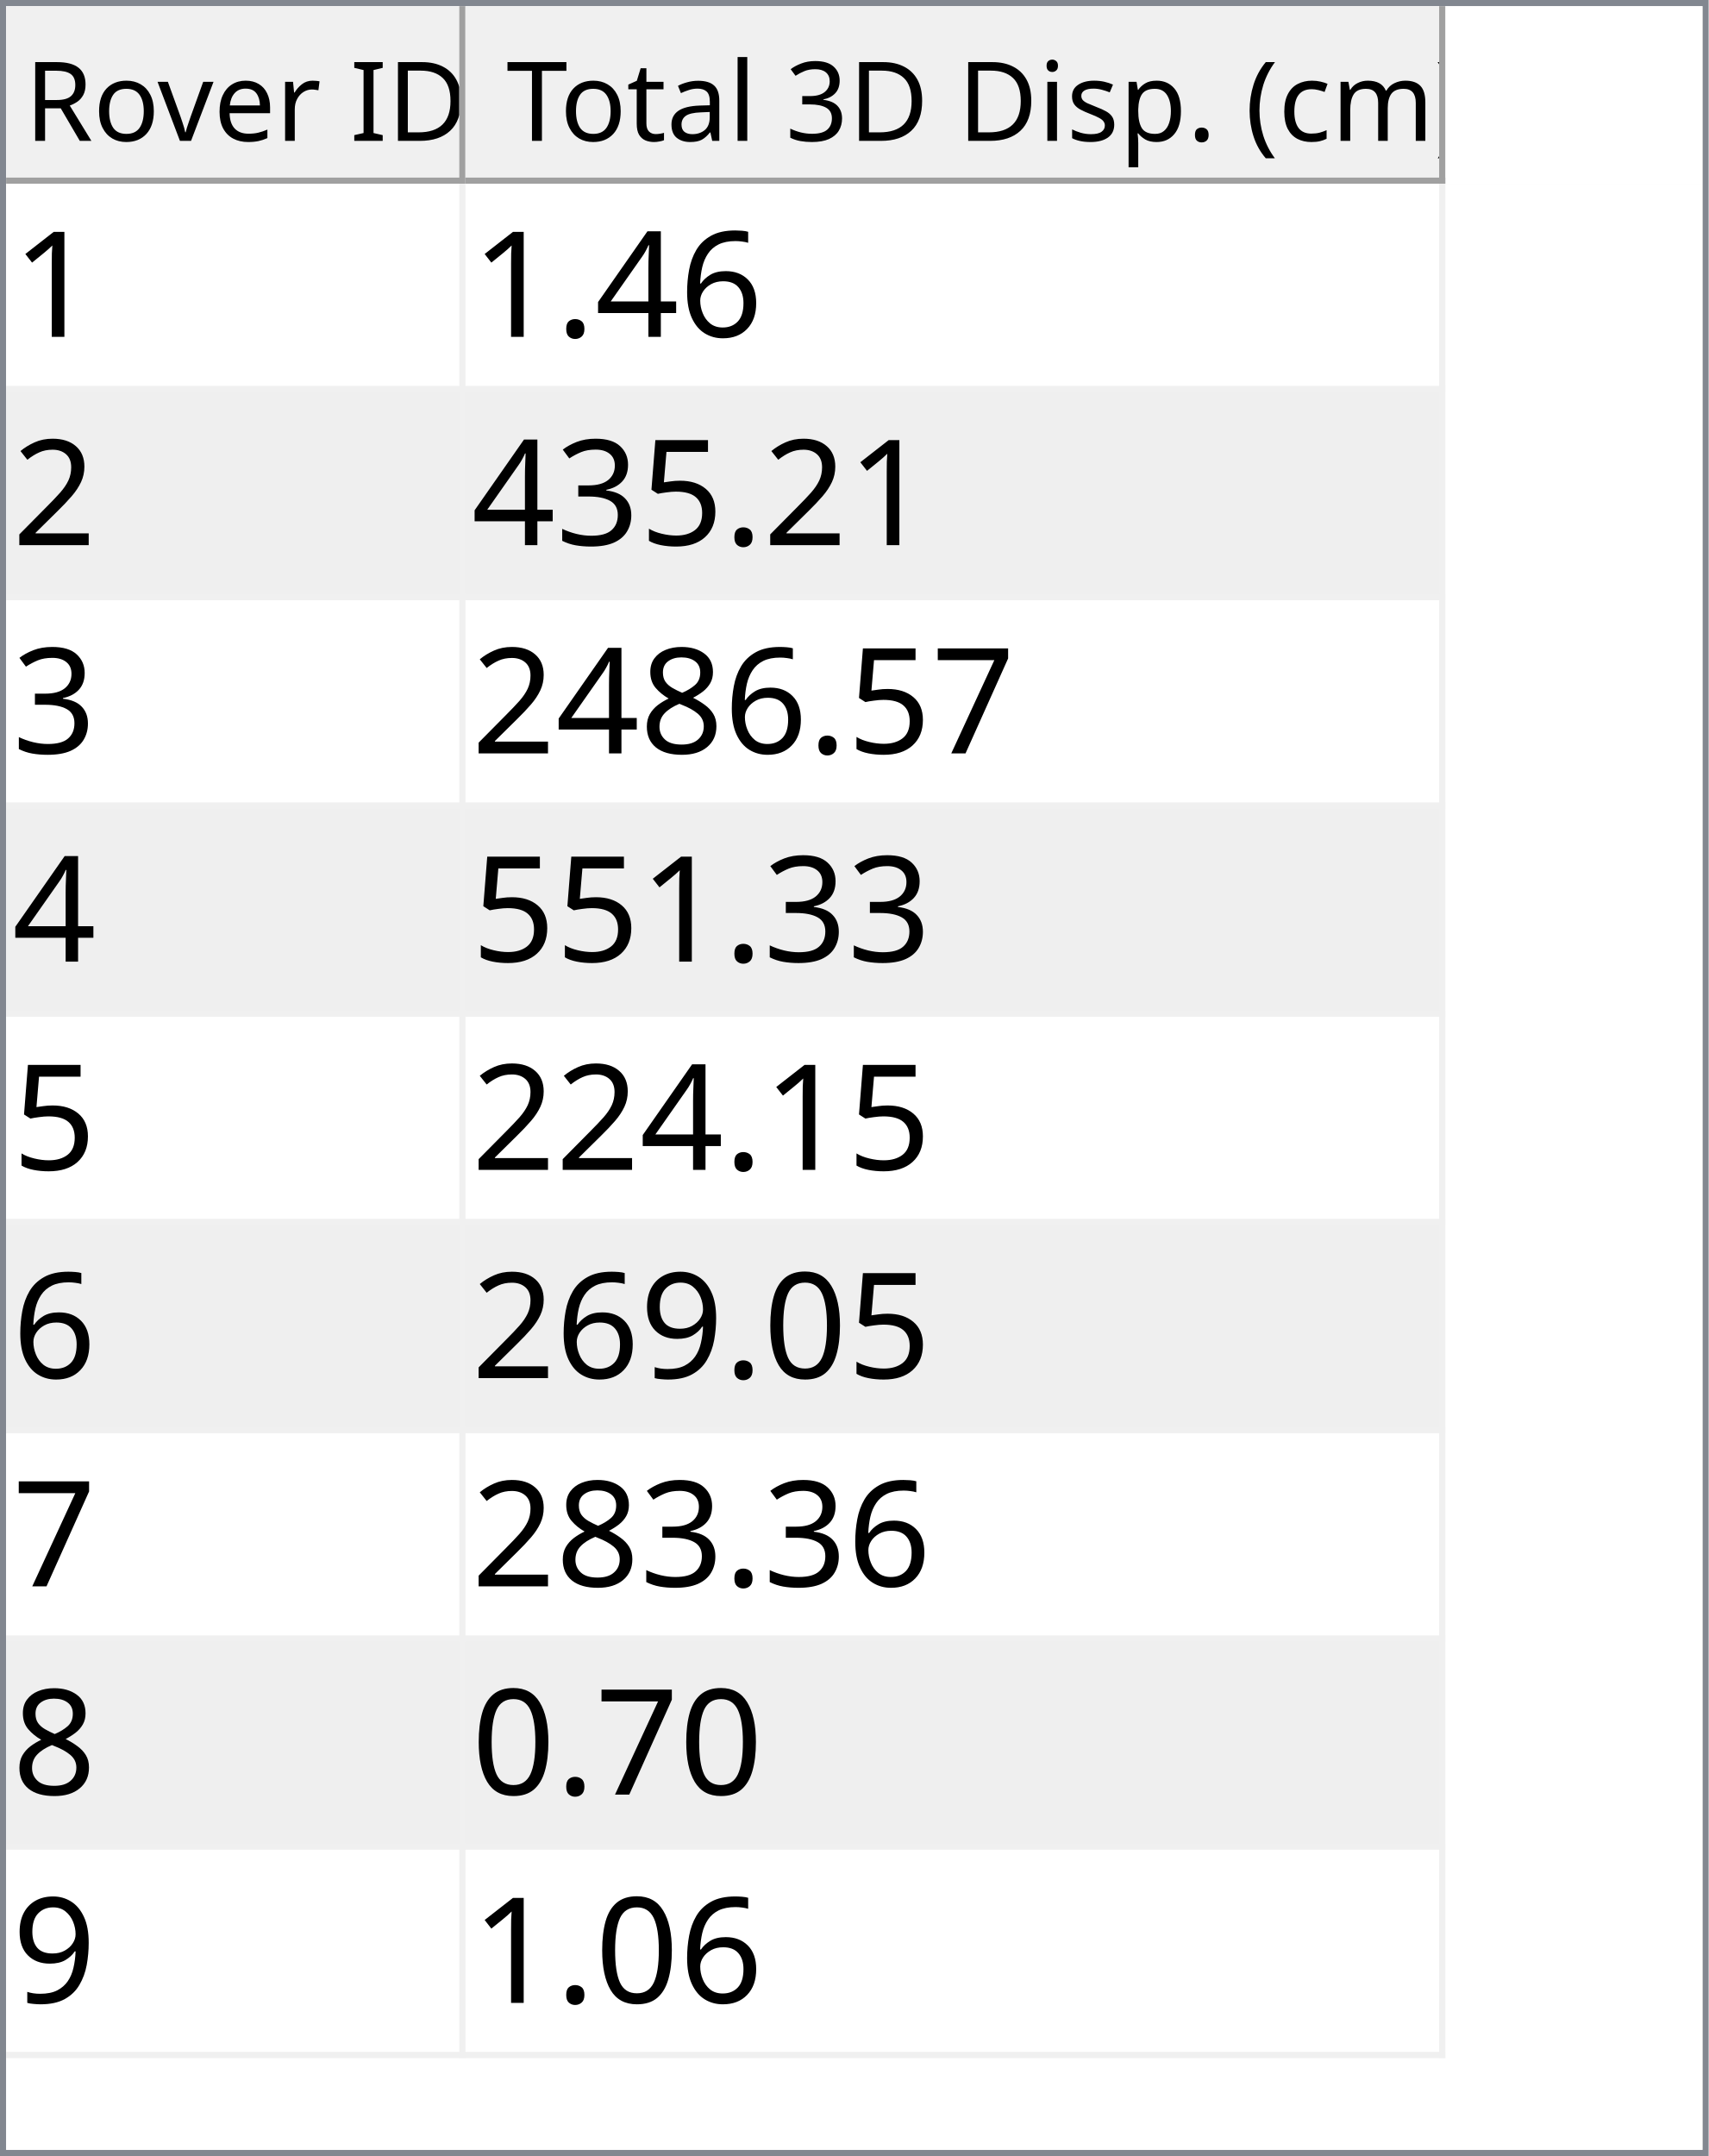
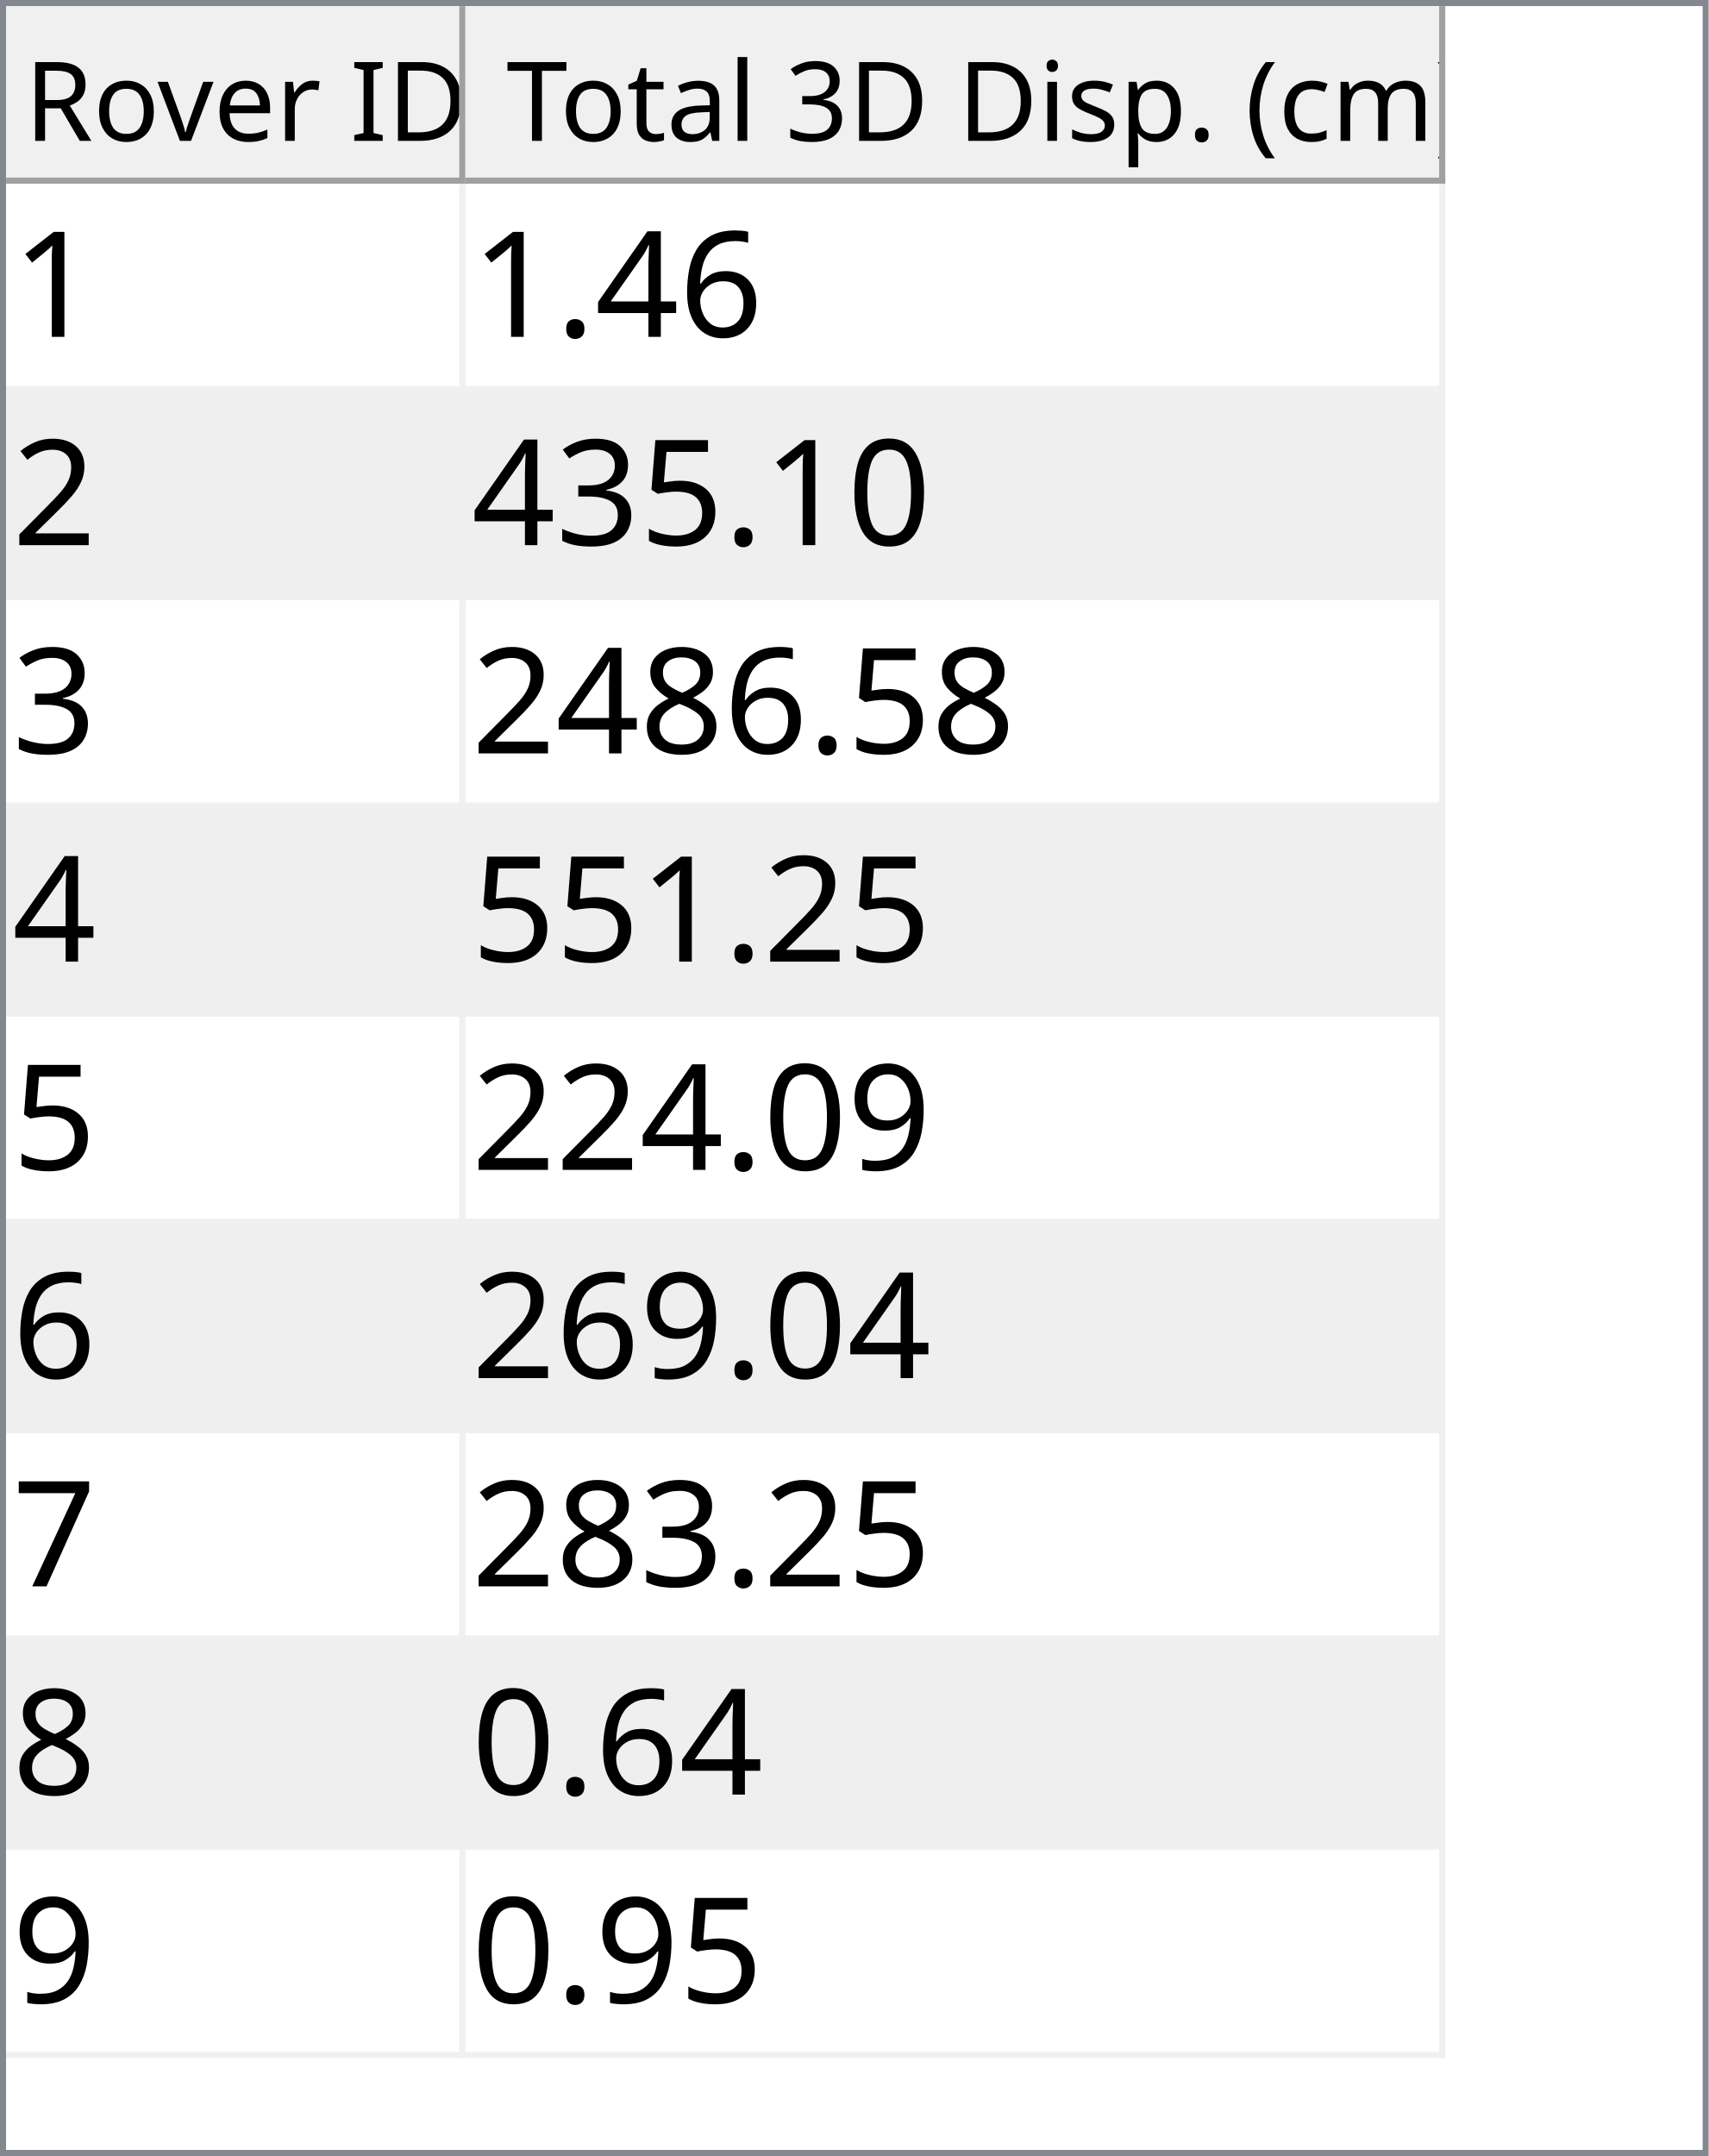
<svg xmlns="http://www.w3.org/2000/svg" style="fill-opacity:1; color-rendering:auto; color-interpolation:auto; text-rendering:auto; stroke:black; stroke-linecap:square; stroke-miterlimit:10; shape-rendering:auto; stroke-opacity:1; fill:black; stroke-dasharray:none; font-weight:normal; stroke-width:1; font-family:'Dialog'; font-style:normal; stroke-linejoin:miter; font-size:12px; stroke-dashoffset:0; image-rendering:auto;" width="279" height="352">
  <defs id="genericDefs" />
  <g>
    <defs id="defs1">
      <clipPath clipPathUnits="userSpaceOnUse" id="clipPath1">
        <path d="M0 0 L279 0 L279 352 L0 352 L0 0 Z" />
      </clipPath>
      <clipPath clipPathUnits="userSpaceOnUse" id="clipPath2">
        <path d="M0 0 L0 352 L279 352 L279 0 Z" />
      </clipPath>
      <clipPath clipPathUnits="userSpaceOnUse" id="clipPath3">
        <path d="M0 0 L0 29 L277 29 L277 0 Z" />
      </clipPath>
      <clipPath clipPathUnits="userSpaceOnUse" id="clipPath4">
        <path d="M0 0 L0 29 L75 29 L75 0 Z" />
      </clipPath>
      <clipPath clipPathUnits="userSpaceOnUse" id="clipPath5">
        <path d="M1 1 L1 28 L74 28 L74 1 Z" />
      </clipPath>
      <clipPath clipPathUnits="userSpaceOnUse" id="clipPath6">
        <path d="M0 0 L0 27 L73 27 L73 0 Z" />
      </clipPath>
      <clipPath clipPathUnits="userSpaceOnUse" id="clipPath7">
        <path d="M-0.5 -0.5 L-0.5 28.5 L74.5 28.5 L74.5 -0.5 Z" />
      </clipPath>
      <clipPath clipPathUnits="userSpaceOnUse" id="clipPath8">
        <path d="M0 0 L0 29 L160 29 L160 0 Z" />
      </clipPath>
      <clipPath clipPathUnits="userSpaceOnUse" id="clipPath9">
        <path d="M1 1 L1 28 L159 28 L159 1 Z" />
      </clipPath>
      <clipPath clipPathUnits="userSpaceOnUse" id="clipPath10">
        <path d="M0 0 L0 27 L158 27 L158 0 Z" />
      </clipPath>
      <clipPath clipPathUnits="userSpaceOnUse" id="clipPath11">
        <path d="M-0.5 -0.5 L-0.5 28.5 L159.5 28.5 L159.5 -0.5 Z" />
      </clipPath>
      <clipPath clipPathUnits="userSpaceOnUse" id="clipPath12">
        <path d="M0 0 L0 321 L277 321 L277 0 Z" />
      </clipPath>
      <clipPath clipPathUnits="userSpaceOnUse" id="clipPath13">
        <path d="M0 0 L0 306 L235 306 L235 0 Z" />
      </clipPath>
      <clipPath clipPathUnits="userSpaceOnUse" id="clipPath14">
        <path d="M-0.5 -0.5 L-0.5 305.5 L234.5 305.5 L234.5 -0.5 Z" />
      </clipPath>
      <clipPath clipPathUnits="userSpaceOnUse" id="clipPath15">
        <path d="M0 0 L0 33 L74 33 L74 0 Z" />
      </clipPath>
      <clipPath clipPathUnits="userSpaceOnUse" id="clipPath16">
        <path d="M0 0 L0 33 L159 33 L159 0 Z" />
      </clipPath>
      <font horiz-adv-x="64.551" id="font1">
        <font-face ascent="107.91" descent="25.098" units-per-em="100" style="font-style:normal; font-family:Segoe UI; font-weight:normal;" />
        <missing-glyph horiz-adv-x="64.551" d="M8.109 0 L8.109 68.266 L56.453 68.266 L56.453 0 L8.109 0 ZM15.328 7.234 L49.219 7.234 L49.219 61.031 L15.328 61.031 L15.328 7.234 Z" />
        <glyph unicode="D" horiz-adv-x="70.117" d="M9.188 0 L9.188 70.016 L28.516 70.016 Q65.531 70.016 65.531 35.891 Q65.531 19.672 55.25 9.836 Q44.969 0 27.734 0 L9.188 0 ZM17.391 62.594 L17.391 7.422 L27.828 7.422 Q41.609 7.422 49.273 14.797 Q56.938 22.172 56.938 35.688 Q56.938 62.594 28.328 62.594 L17.391 62.594 Z" />
        <glyph unicode="I" horiz-adv-x="26.611" d="M17.391 0 L9.188 0 L9.188 70.016 L17.391 70.016 L17.391 0 Z" />
        <glyph unicode=" " horiz-adv-x="27.393" d="" />
        <glyph unicode="r" horiz-adv-x="34.766" d="M34.188 41.891 Q32.078 43.5 28.125 43.5 Q23 43.5 19.555 38.672 Q16.109 33.844 16.109 25.484 L16.109 0 L8.109 0 L8.109 50 L16.109 50 L16.109 39.703 L16.312 39.703 Q18.016 44.969 21.531 47.922 Q25.047 50.875 29.391 50.875 Q32.516 50.875 34.188 50.203 L34.188 41.891 Z" />
        <glyph unicode="e" horiz-adv-x="52.295" d="M48.297 23 L12.984 23 Q13.188 14.656 17.484 10.109 Q21.781 5.562 29.297 5.562 Q37.75 5.562 44.828 11.141 L44.828 3.609 Q38.234 -1.172 27.391 -1.172 Q16.797 -1.172 10.742 5.641 Q4.688 12.453 4.688 24.812 Q4.688 36.469 11.305 43.82 Q17.922 51.172 27.734 51.172 Q37.547 51.172 42.922 44.828 Q48.297 38.484 48.297 27.203 L48.297 23 ZM40.094 29.781 Q40.047 36.719 36.75 40.578 Q33.453 44.438 27.594 44.438 Q21.922 44.438 17.969 40.383 Q14.016 36.328 13.094 29.781 L40.094 29.781 Z" />
        <glyph unicode="v" horiz-adv-x="47.9" d="M47.406 50 L27.484 0 L19.625 0 L0.688 50 L9.469 50 L22.172 13.672 Q23.578 9.672 23.922 6.688 L24.125 6.688 Q24.609 10.453 25.688 13.484 L38.969 50 L47.406 50 Z" />
        <glyph unicode="o" horiz-adv-x="58.594" d="M29 -1.172 Q17.922 -1.172 11.305 5.836 Q4.688 12.844 4.688 24.422 Q4.688 37.016 11.57 44.094 Q18.453 51.172 30.172 51.172 Q41.359 51.172 47.633 44.289 Q53.906 37.406 53.906 25.203 Q53.906 13.234 47.141 6.031 Q40.375 -1.172 29 -1.172 ZM29.594 44.438 Q21.875 44.438 17.383 39.188 Q12.891 33.938 12.891 24.703 Q12.891 15.828 17.43 10.695 Q21.969 5.562 29.594 5.562 Q37.359 5.562 41.531 10.594 Q45.703 15.625 45.703 24.906 Q45.703 34.281 41.531 39.359 Q37.359 44.438 29.594 44.438 Z" />
        <glyph unicode="R" horiz-adv-x="59.814" d="M59.375 0 L49.609 0 L37.891 19.625 Q36.281 22.359 34.766 24.289 Q33.25 26.219 31.664 27.438 Q30.078 28.656 28.25 29.219 Q26.422 29.781 24.125 29.781 L17.391 29.781 L17.391 0 L9.188 0 L9.188 70.016 L30.078 70.016 Q34.672 70.016 38.555 68.867 Q42.438 67.719 45.289 65.375 Q48.141 63.031 49.758 59.547 Q51.375 56.062 51.375 51.375 Q51.375 47.703 50.273 44.656 Q49.172 41.609 47.148 39.211 Q45.125 36.812 42.266 35.133 Q39.406 33.453 35.844 32.516 L35.844 32.328 Q37.594 31.547 38.891 30.547 Q40.188 29.547 41.359 28.18 Q42.531 26.812 43.68 25.078 Q44.828 23.344 46.234 21.047 L59.375 0 ZM17.391 62.594 L17.391 37.203 L28.516 37.203 Q31.594 37.203 34.203 38.133 Q36.812 39.062 38.719 40.797 Q40.625 42.531 41.703 45.047 Q42.781 47.562 42.781 50.688 Q42.781 56.297 39.141 59.445 Q35.5 62.594 28.609 62.594 L17.391 62.594 Z" />
        <glyph unicode=")" horiz-adv-x="30.176" d="M8.297 -15.922 L1.172 -15.922 Q16.406 2.344 16.406 26.812 Q16.406 51.469 1.078 70.016 L8.297 70.016 Q23.531 52.156 23.531 26.703 Q23.531 1.375 8.297 -15.922 Z" />
        <glyph unicode="m" horiz-adv-x="86.133" d="M79.109 0 L71.094 0 L71.094 28.719 Q71.094 37.016 68.531 40.727 Q65.969 44.438 59.906 44.438 Q54.781 44.438 51.195 39.75 Q47.609 35.062 47.609 28.516 L47.609 0 L39.594 0 L39.594 29.688 Q39.594 44.438 28.219 44.438 Q22.953 44.438 19.531 40.016 Q16.109 35.594 16.109 28.516 L16.109 0 L8.109 0 L8.109 50 L16.109 50 L16.109 42.094 L16.312 42.094 Q21.625 51.172 31.844 51.172 Q36.969 51.172 40.773 48.312 Q44.578 45.453 46 40.828 Q51.562 51.172 62.594 51.172 Q79.109 51.172 79.109 30.812 L79.109 0 Z" />
        <glyph unicode="c" horiz-adv-x="46.191" d="M42.188 2.297 Q36.422 -1.172 28.516 -1.172 Q17.828 -1.172 11.258 5.789 Q4.688 12.75 4.688 23.828 Q4.688 36.188 11.766 43.68 Q18.844 51.172 30.672 51.172 Q37.25 51.172 42.281 48.734 L42.281 40.531 Q36.719 44.438 30.375 44.438 Q22.703 44.438 17.797 38.945 Q12.891 33.453 12.891 24.516 Q12.891 15.719 17.508 10.641 Q22.125 5.562 29.891 5.562 Q36.422 5.562 42.188 9.906 L42.188 2.297 Z" />
        <glyph unicode="(" horiz-adv-x="30.176" d="M29.109 -15.922 L21.969 -15.922 Q6.844 1.375 6.844 26.703 Q6.844 52.156 21.969 70.016 L29.203 70.016 Q13.875 51.469 13.875 26.812 Q13.875 2.344 29.109 -15.922 Z" />
        <glyph unicode="." horiz-adv-x="21.68" d="M10.891 -1.078 Q8.641 -1.078 7.055 0.539 Q5.469 2.156 5.469 4.391 Q5.469 6.641 7.055 8.273 Q8.641 9.906 10.891 9.906 Q13.188 9.906 14.797 8.273 Q16.406 6.641 16.406 4.391 Q16.406 2.156 14.797 0.539 Q13.188 -1.078 10.891 -1.078 Z" />
        <glyph unicode="p" horiz-adv-x="58.789" d="M16.312 7.234 L16.109 7.234 L16.109 -23 L8.109 -23 L8.109 50 L16.109 50 L16.109 41.219 L16.312 41.219 Q22.219 51.172 33.594 51.172 Q43.266 51.172 48.688 44.461 Q54.109 37.75 54.109 26.469 Q54.109 13.922 48 6.375 Q41.891 -1.172 31.297 -1.172 Q21.578 -1.172 16.312 7.234 ZM16.109 27.391 L16.109 20.406 Q16.109 14.203 20.141 9.883 Q24.172 5.562 30.375 5.562 Q37.641 5.562 41.773 11.133 Q45.906 16.703 45.906 26.609 Q45.906 34.969 42.047 39.703 Q38.188 44.438 31.594 44.438 Q24.609 44.438 20.359 39.578 Q16.109 34.719 16.109 27.391 Z" />
        <glyph unicode="s" horiz-adv-x="42.432" d="M5.078 1.812 L5.078 10.406 Q11.625 5.562 19.484 5.562 Q30.031 5.562 30.031 12.594 Q30.031 14.594 29.125 15.992 Q28.219 17.391 26.68 18.461 Q25.141 19.531 23.07 20.383 Q21 21.234 18.609 22.172 Q15.281 23.484 12.766 24.828 Q10.25 26.172 8.57 27.859 Q6.891 29.547 6.031 31.695 Q5.172 33.844 5.172 36.719 Q5.172 40.234 6.789 42.945 Q8.406 45.656 11.086 47.484 Q13.766 49.312 17.211 50.242 Q20.656 51.172 24.312 51.172 Q30.812 51.172 35.938 48.922 L35.938 40.828 Q30.422 44.438 23.25 44.438 Q21 44.438 19.195 43.922 Q17.391 43.406 16.094 42.477 Q14.797 41.547 14.086 40.258 Q13.375 38.969 13.375 37.406 Q13.375 35.453 14.086 34.133 Q14.797 32.812 16.164 31.789 Q17.531 30.766 19.484 29.938 Q21.438 29.109 23.922 28.125 Q27.25 26.859 29.883 25.516 Q32.516 24.172 34.375 22.484 Q36.234 20.797 37.234 18.602 Q38.234 16.406 38.234 13.375 Q38.234 9.672 36.602 6.938 Q34.969 4.203 32.234 2.398 Q29.5 0.594 25.93 -0.289 Q22.359 -1.172 18.453 -1.172 Q10.75 -1.172 5.078 1.812 Z" />
        <glyph unicode="i" horiz-adv-x="24.219" d="M12.203 62.703 Q10.062 62.703 8.547 64.164 Q7.031 65.625 7.031 67.875 Q7.031 70.125 8.547 71.609 Q10.062 73.094 12.203 73.094 Q14.406 73.094 15.945 71.609 Q17.484 70.125 17.484 67.875 Q17.484 65.719 15.945 64.211 Q14.406 62.703 12.203 62.703 ZM16.109 0 L8.109 0 L8.109 50 L16.109 50 L16.109 0 Z" />
        <glyph unicode="3" horiz-adv-x="53.906" d="M46.531 19.828 Q46.531 15.094 44.75 11.211 Q42.969 7.328 39.719 4.57 Q36.469 1.812 31.93 0.297 Q27.391 -1.219 21.922 -1.219 Q11.922 -1.219 6 2.594 L6 11.188 Q13.094 5.609 22.219 5.609 Q25.875 5.609 28.828 6.539 Q31.781 7.469 33.906 9.227 Q36.031 10.984 37.18 13.477 Q38.328 15.969 38.328 19.094 Q38.328 32.812 18.797 32.812 L12.984 32.812 L12.984 39.594 L18.5 39.594 Q35.797 39.594 35.797 52.484 Q35.797 64.406 22.609 64.406 Q15.188 64.406 8.688 59.422 L8.688 67.188 Q15.375 71.188 24.609 71.188 Q29 71.188 32.57 69.969 Q36.141 68.75 38.68 66.555 Q41.219 64.359 42.609 61.281 Q44 58.203 44 54.5 Q44 40.672 30.031 36.719 L30.031 36.531 Q33.594 36.141 36.625 34.797 Q39.656 33.453 41.852 31.305 Q44.047 29.156 45.289 26.25 Q46.531 23.344 46.531 19.828 Z" />
        <glyph unicode="l" horiz-adv-x="24.219" d="M16.109 0 L8.109 0 L8.109 74.031 L16.109 74.031 L16.109 0 Z" />
        <glyph unicode="a" horiz-adv-x="50.879" d="M43.891 0 L35.891 0 L35.891 7.812 L35.688 7.812 Q30.469 -1.172 20.312 -1.172 Q12.844 -1.172 8.617 2.781 Q4.391 6.734 4.391 13.281 Q4.391 27.297 20.906 29.594 L35.891 31.688 Q35.891 44.438 25.594 44.438 Q16.547 44.438 9.281 38.281 L9.281 46.484 Q16.656 51.172 26.266 51.172 Q43.891 51.172 43.891 32.516 L43.891 0 ZM35.891 25.297 L23.828 23.641 Q18.266 22.859 15.43 20.875 Q12.594 18.891 12.594 13.875 Q12.594 10.203 15.211 7.883 Q17.828 5.562 22.172 5.562 Q28.125 5.562 32.008 9.742 Q35.891 13.922 35.891 20.312 L35.891 25.297 Z" />
        <glyph unicode="t" horiz-adv-x="33.887" d="M31.297 0.484 Q28.469 -1.078 23.828 -1.078 Q10.688 -1.078 10.688 13.578 L10.688 43.172 L2.094 43.172 L2.094 50 L10.688 50 L10.688 62.203 L18.703 64.797 L18.703 50 L31.297 50 L31.297 43.172 L18.703 43.172 L18.703 14.984 Q18.703 9.969 20.414 7.82 Q22.125 5.672 26.078 5.672 Q29.109 5.672 31.297 7.328 L31.297 0.484 Z" />
        <glyph unicode="T" horiz-adv-x="52.393" d="M50.594 62.594 L30.375 62.594 L30.375 0 L22.172 0 L22.172 62.594 L2 62.594 L2 70.016 L50.594 70.016 L50.594 62.594 Z" />
      </font>
      <font horiz-adv-x="75.0" id="font2">
        <font-face ascent="100.537" descent="21.973" units-per-em="100" style="font-style:normal; font-family:sans-serif; font-weight:normal;" />
        <missing-glyph horiz-adv-x="75.0" d="M12.5 0 L12.5 62.5 L62.5 62.5 L62.5 0 L12.5 0 ZM14.062 1.562 L60.938 1.562 L60.938 60.938 L14.062 60.938 L14.062 1.562 Z" />
        <glyph unicode="1" horiz-adv-x="55.615" d="M37.25 0 L28.469 0 L28.469 56 Q25.297 52.984 20.141 49.953 Q14.984 46.922 10.891 45.406 L10.891 53.906 Q18.266 57.375 23.781 62.305 Q29.297 67.234 31.594 71.875 L37.25 71.875 L37.25 0 Z" />
        <glyph unicode="6" horiz-adv-x="55.615" d="M49.75 54.047 L41.016 53.375 Q39.844 58.547 37.703 60.891 Q34.125 64.656 28.906 64.656 Q24.703 64.656 21.531 62.312 Q17.391 59.281 14.992 53.469 Q12.594 47.656 12.5 36.922 Q15.672 41.75 20.266 44.094 Q24.859 46.438 29.891 46.438 Q38.672 46.438 44.852 39.969 Q51.031 33.5 51.031 23.25 Q51.031 16.5 48.125 10.719 Q45.219 4.938 40.141 1.859 Q35.062 -1.219 28.609 -1.219 Q17.625 -1.219 10.695 6.859 Q3.766 14.938 3.766 33.5 Q3.766 54.25 11.422 63.672 Q18.109 71.875 29.438 71.875 Q37.891 71.875 43.289 67.141 Q48.688 62.406 49.75 54.047 ZM13.875 23.188 Q13.875 18.656 15.797 14.508 Q17.719 10.359 21.188 8.18 Q24.656 6 28.469 6 Q34.031 6 38.039 10.492 Q42.047 14.984 42.047 22.703 Q42.047 30.125 38.086 34.398 Q34.125 38.672 28.125 38.672 Q22.172 38.672 18.023 34.398 Q13.875 30.125 13.875 23.188 Z" />
        <glyph unicode="4" horiz-adv-x="55.615" d="M32.328 0 L32.328 17.141 L1.266 17.141 L1.266 25.203 L33.938 71.578 L41.109 71.578 L41.109 25.203 L50.781 25.203 L50.781 17.141 L41.109 17.141 L41.109 0 L32.328 0 ZM32.328 25.203 L32.328 57.469 L9.906 25.203 L32.328 25.203 Z" />
        <glyph unicode="." horiz-adv-x="27.783" d="M9.078 0 L9.078 10.016 L19.094 10.016 L19.094 0 L9.078 0 Z" />
        <glyph unicode="2" horiz-adv-x="55.615" d="M50.344 8.453 L50.344 0 L3.031 0 Q2.938 3.172 4.047 6.109 Q5.859 10.938 9.836 15.625 Q13.812 20.312 21.344 26.469 Q33.016 36.031 37.117 41.625 Q41.219 47.219 41.219 52.203 Q41.219 57.422 37.477 61.008 Q33.734 64.594 27.734 64.594 Q21.391 64.594 17.578 60.789 Q13.766 56.984 13.719 50.25 L4.688 51.172 Q5.609 61.281 11.664 66.578 Q17.719 71.875 27.938 71.875 Q38.234 71.875 44.242 66.164 Q50.25 60.453 50.25 52 Q50.25 47.703 48.492 43.555 Q46.734 39.406 42.656 34.812 Q38.578 30.219 29.109 22.219 Q21.188 15.578 18.945 13.211 Q16.703 10.844 15.234 8.453 L50.344 8.453 Z" />
+         <glyph unicode="0" horiz-adv-x="55.615" d="M4.156 35.297 Q4.156 48 6.766 55.742 Q9.375 63.484 14.523 67.68 Q19.672 71.875 27.484 71.875 Q33.25 71.875 37.594 69.555 Q41.938 67.234 44.773 62.867 Q47.609 58.5 49.219 52.227 Q50.828 45.953 50.828 35.297 Q50.828 22.703 48.242 14.969 Q45.656 7.234 40.508 3.008 Q35.359 -1.219 27.484 -1.219 Q17.141 -1.219 11.234 6.203 Q4.156 15.141 4.156 35.297 ZM13.188 35.297 Q13.188 17.672 17.312 11.836 Q21.438 6 27.484 6 Q33.547 6 37.672 11.859 Q41.797 17.719 41.797 35.297 Q41.797 52.984 37.672 58.789 Q33.547 64.594 27.391 64.594 Q21.344 64.594 17.719 59.469 Q13.188 52.938 13.188 35.297 Z" />
        <glyph unicode="5" horiz-adv-x="55.615" d="M4.156 18.75 L13.375 19.531 Q14.406 12.797 18.141 9.398 Q21.875 6 27.156 6 Q33.5 6 37.891 10.789 Q42.281 15.578 42.281 23.484 Q42.281 31 38.062 35.352 Q33.844 39.703 27 39.703 Q22.75 39.703 19.336 37.773 Q15.922 35.844 13.969 32.766 L5.719 33.844 L12.641 70.609 L48.25 70.609 L48.25 62.203 L19.672 62.203 L15.828 42.969 Q22.266 47.469 29.344 47.469 Q38.719 47.469 45.164 40.969 Q51.609 34.469 51.609 24.266 Q51.609 14.547 45.953 7.469 Q39.062 -1.219 27.156 -1.219 Q17.391 -1.219 11.211 4.25 Q5.031 9.719 4.156 18.75 Z" />
        <glyph unicode="3" horiz-adv-x="55.615" d="M4.203 18.891 L12.984 20.062 Q14.5 12.594 18.141 9.297 Q21.781 6 27 6 Q33.203 6 37.477 10.297 Q41.75 14.594 41.75 20.953 Q41.75 27 37.797 30.93 Q33.844 34.859 27.734 34.859 Q25.25 34.859 21.531 33.891 L22.516 41.609 Q23.391 41.5 23.922 41.5 Q29.547 41.5 34.039 44.43 Q38.531 47.359 38.531 53.469 Q38.531 58.297 35.258 61.477 Q31.984 64.656 26.812 64.656 Q21.688 64.656 18.266 61.43 Q14.844 58.203 13.875 51.766 L5.078 53.328 Q6.688 62.156 12.398 67.016 Q18.109 71.875 26.609 71.875 Q32.469 71.875 37.398 69.359 Q42.328 66.844 44.945 62.5 Q47.562 58.156 47.562 53.266 Q47.562 48.641 45.07 44.828 Q42.578 41.016 37.703 38.766 Q44.047 37.312 47.562 32.695 Q51.078 28.078 51.078 21.141 Q51.078 11.766 44.242 5.25 Q37.406 -1.266 26.953 -1.266 Q17.531 -1.266 11.305 4.352 Q5.078 9.969 4.203 18.891 Z" />
+         <glyph unicode="8" horiz-adv-x="55.615" d="M17.672 38.812 Q12.203 40.828 9.57 44.539 Q6.938 48.25 6.938 53.422 Q6.938 61.234 12.555 66.555 Q18.172 71.875 27.484 71.875 Q36.859 71.875 42.578 66.43 Q48.297 60.984 48.297 53.172 Q48.297 48.188 45.68 44.508 Q43.062 40.828 37.75 38.812 Q44.344 36.672 47.781 31.883 Q51.219 27.094 51.219 20.453 Q51.219 11.281 44.727 5.031 Q38.234 -1.219 27.641 -1.219 Q17.047 -1.219 10.547 5.055 Q4.047 11.328 4.047 20.703 Q4.047 27.688 7.594 32.398 Q11.141 37.109 17.672 38.812 ZM15.922 53.719 Q15.922 48.641 19.195 45.414 Q22.469 42.188 27.688 42.188 Q32.766 42.188 36.016 45.383 Q39.266 48.578 39.266 53.219 Q39.266 58.062 35.914 61.359 Q32.562 64.656 27.594 64.656 Q22.562 64.656 19.242 61.43 Q15.922 58.203 15.922 53.719 ZM13.094 20.656 Q13.094 16.891 14.875 13.375 Q16.656 9.859 20.172 7.93 Q23.688 6 27.734 6 Q34.031 6 38.133 10.055 Q42.234 14.109 42.234 20.359 Q42.234 26.703 38.016 30.859 Q33.797 35.016 27.438 35.016 Q21.234 35.016 17.164 30.914 Q13.094 26.812 13.094 20.656 Z" />
+         <glyph unicode="9" horiz-adv-x="55.615" d="M5.469 16.547 L13.922 17.328 Q14.984 11.375 18.016 8.688 Q21.047 6 25.781 6 Q29.828 6 32.883 7.859 Q35.938 9.719 37.891 12.82 Q39.844 15.922 41.164 21.195 Q42.484 26.469 42.484 31.938 Q42.484 32.516 42.438 33.688 Q39.797 29.5 35.234 26.883 Q30.672 24.266 25.344 24.266 Q16.453 24.266 10.305 30.711 Q4.156 37.156 4.156 47.703 Q4.156 58.594 10.578 65.234 Q17 71.875 26.656 71.875 Q33.641 71.875 39.43 68.117 Q45.219 64.359 48.219 57.398 Q51.219 50.438 51.219 37.25 Q51.219 23.531 48.242 15.406 Q45.266 7.281 39.383 3.031 Q33.5 -1.219 25.594 -1.219 Q17.188 -1.219 11.867 3.445 Q6.547 8.109 5.469 16.547 ZM41.453 48.141 Q41.453 55.719 37.43 60.156 Q33.406 64.594 27.734 64.594 Q21.875 64.594 17.531 59.812 Q13.188 55.031 13.188 47.406 Q13.188 40.578 17.312 36.305 Q21.438 32.031 27.484 32.031 Q33.594 32.031 37.523 36.305 Q41.453 40.578 41.453 48.141 Z" />
        <glyph unicode="7" horiz-adv-x="55.615" d="M4.734 62.203 L4.734 70.656 L51.078 70.656 L51.078 63.812 Q44.234 56.547 37.523 44.484 Q30.812 32.422 27.156 19.672 Q24.516 10.688 23.781 0 L14.75 0 Q14.891 8.453 18.062 20.414 Q21.234 32.375 27.172 43.484 Q33.109 54.594 39.797 62.203 L4.734 62.203 Z" />
-         <glyph unicode="8" horiz-adv-x="55.615" d="M17.672 38.812 Q12.203 40.828 9.57 44.539 Q6.938 48.25 6.938 53.422 Q6.938 61.234 12.555 66.555 Q18.172 71.875 27.484 71.875 Q36.859 71.875 42.578 66.43 Q48.297 60.984 48.297 53.172 Q48.297 48.188 45.68 44.508 Q43.062 40.828 37.75 38.812 Q44.344 36.672 47.781 31.883 Q51.219 27.094 51.219 20.453 Q51.219 11.281 44.727 5.031 Q38.234 -1.219 27.641 -1.219 Q17.047 -1.219 10.547 5.055 Q4.047 11.328 4.047 20.703 Q4.047 27.688 7.594 32.398 Q11.141 37.109 17.672 38.812 ZM15.922 53.719 Q15.922 48.641 19.195 45.414 Q22.469 42.188 27.688 42.188 Q32.766 42.188 36.016 45.383 Q39.266 48.578 39.266 53.219 Q39.266 58.062 35.914 61.359 Q32.562 64.656 27.594 64.656 Q22.562 64.656 19.242 61.43 Q15.922 58.203 15.922 53.719 ZM13.094 20.656 Q13.094 16.891 14.875 13.375 Q16.656 9.859 20.172 7.93 Q23.688 6 27.734 6 Q34.031 6 38.133 10.055 Q42.234 14.109 42.234 20.359 Q42.234 26.703 38.016 30.859 Q33.797 35.016 27.438 35.016 Q21.234 35.016 17.164 30.914 Q13.094 26.812 13.094 20.656 Z" />
-         <glyph unicode="0" horiz-adv-x="55.615" d="M4.156 35.297 Q4.156 48 6.766 55.742 Q9.375 63.484 14.523 67.68 Q19.672 71.875 27.484 71.875 Q33.25 71.875 37.594 69.555 Q41.938 67.234 44.773 62.867 Q47.609 58.5 49.219 52.227 Q50.828 45.953 50.828 35.297 Q50.828 22.703 48.242 14.969 Q45.656 7.234 40.508 3.008 Q35.359 -1.219 27.484 -1.219 Q17.141 -1.219 11.234 6.203 Q4.156 15.141 4.156 35.297 ZM13.188 35.297 Q13.188 17.672 17.312 11.836 Q21.438 6 27.484 6 Q33.547 6 37.672 11.859 Q41.797 17.719 41.797 35.297 Q41.797 52.984 37.672 58.789 Q33.547 64.594 27.391 64.594 Q21.344 64.594 17.719 59.469 Q13.188 52.938 13.188 35.297 Z" />
-         <glyph unicode="9" horiz-adv-x="55.615" d="M5.469 16.547 L13.922 17.328 Q14.984 11.375 18.016 8.688 Q21.047 6 25.781 6 Q29.828 6 32.883 7.859 Q35.938 9.719 37.891 12.82 Q39.844 15.922 41.164 21.195 Q42.484 26.469 42.484 31.938 Q42.484 32.516 42.438 33.688 Q39.797 29.5 35.234 26.883 Q30.672 24.266 25.344 24.266 Q16.453 24.266 10.305 30.711 Q4.156 37.156 4.156 47.703 Q4.156 58.594 10.578 65.234 Q17 71.875 26.656 71.875 Q33.641 71.875 39.43 68.117 Q45.219 64.359 48.219 57.398 Q51.219 50.438 51.219 37.25 Q51.219 23.531 48.242 15.406 Q45.266 7.281 39.383 3.031 Q33.5 -1.219 25.594 -1.219 Q17.188 -1.219 11.867 3.445 Q6.547 8.109 5.469 16.547 ZM41.453 48.141 Q41.453 55.719 37.43 60.156 Q33.406 64.594 27.734 64.594 Q21.875 64.594 17.531 59.812 Q13.188 55.031 13.188 47.406 Q13.188 40.578 17.312 36.305 Q21.438 32.031 27.484 32.031 Q33.594 32.031 37.523 36.305 Q41.453 40.578 41.453 48.141 Z" />
      </font>
    </defs>
    <g style="fill:white; stroke:white;">
      <rect x="0" y="0" width="279" style="clip-path:url(#clipPath1); stroke:none;" height="352" />
    </g>
    <g style="fill:white; text-rendering:optimizeSpeed; color-rendering:optimizeSpeed; image-rendering:optimizeSpeed; shape-rendering:crispEdges; stroke:white; color-interpolation:sRGB;">
      <rect x="0" width="279" height="352" y="0" style="stroke:none;" />
      <path style="stroke:none;" d="M0 353 L279 353 L279 0 L0 0 Z" />
    </g>
    <g style="fill:rgb(240,240,240); font-size:18px; font-family:'Segoe UI'; stroke:rgb(240,240,240);">
      <rect x="0" y="0" width="279" style="clip-path:url(#clipPath2); stroke:none;" height="352" />
    </g>
    <g style="fill:rgb(130,135,144); font-size:18px; font-family:'Segoe UI'; stroke:rgb(130,135,144);">
      <path d="M0 0 L279 0 L279 352 L0 352 L0 0 ZM1 1 L278 1 L278 351 L1 351 L1 1 Z" style="fill-rule:evenodd; clip-path:url(#clipPath2); stroke:none;" />
    </g>
    <g style="fill:white; font-size:18px; font-family:'Segoe UI'; stroke:white;" transform="translate(1,1)">
      <rect x="0" y="0" width="277" style="clip-path:url(#clipPath3); stroke:none;" height="29" />
    </g>
    <g style="fill:rgb(240,240,240); font-size:18px; font-family:'Segoe UI'; stroke:rgb(240,240,240);" transform="translate(1,1)">
      <rect x="0" y="0" width="75" style="clip-path:url(#clipPath4); stroke:none;" height="29" />
    </g>
    <g style="font-family:'Segoe UI'; font-size:18px;" transform="translate(2,2)">
      <text x="2" xml:space="preserve" y="21" style="clip-path:url(#clipPath6); stroke:none;">Rover ID</text>
    </g>
    <g transform="translate(1.5,1.5)" style="fill:rgb(160,160,160); font-size:18px; font-family:'Segoe UI'; stroke:rgb(160,160,160); stroke-linejoin:bevel;">
      <line x1="74" x2="74" y1="0" style="fill:none; clip-path:url(#clipPath7);" y2="28" />
    </g>
    <g transform="matrix(1,0,0,1,1,1) translate(0.5,0.5)" style="fill:rgb(160,160,160); font-size:18px; font-family:'Segoe UI'; stroke:rgb(160,160,160); stroke-linejoin:bevel;">
      <line x1="0" x2="74" y1="28" style="fill:none; clip-path:url(#clipPath7);" y2="28" />
    </g>
    <g style="fill:rgb(240,240,240); font-size:18px; font-family:'Segoe UI'; stroke:rgb(240,240,240);" transform="translate(76,1)">
      <rect x="0" y="0" width="160" style="clip-path:url(#clipPath8); stroke:none;" height="29" />
    </g>
    <g style="font-family:'Segoe UI'; font-size:18px;" transform="translate(77,2)">
      <text x="1" xml:space="preserve" y="21" style="clip-path:url(#clipPath10); stroke:none;"> Total 3D Disp. (cm)</text>
    </g>
    <g transform="translate(76.5,1.5)" style="fill:rgb(160,160,160); font-size:18px; font-family:'Segoe UI'; stroke:rgb(160,160,160); stroke-linejoin:bevel;">
      <line x1="159" x2="159" y1="0" style="fill:none; clip-path:url(#clipPath11);" y2="28" />
    </g>
    <g transform="matrix(1,0,0,1,76,1) translate(0.5,0.5)" style="fill:rgb(160,160,160); font-size:18px; font-family:'Segoe UI'; stroke:rgb(160,160,160); stroke-linejoin:bevel;">
      <line x1="0" x2="159" y1="28" style="fill:none; clip-path:url(#clipPath11);" y2="28" />
    </g>
    <g style="fill:white; font-size:18px; font-family:'Segoe UI'; stroke:white;" transform="translate(1,30)">
      <rect x="0" y="0" width="277" style="clip-path:url(#clipPath12); stroke:none;" height="321" />
    </g>
    <g style="fill:rgb(240,240,240); font-size:24px; font-family:sans-serif; stroke:rgb(240,240,240);" transform="translate(1,30)">
      <rect x="0" y="0" width="235" style="clip-path:url(#clipPath13); stroke:none;" height="306" />
      <line transform="translate(0.5,0.5)" x1="0" x2="234" y1="33" style="clip-path:url(#clipPath14); fill:none; stroke-linejoin:bevel;" y2="33" />
    </g>
    <g transform="matrix(1,0,0,1,1,30) translate(0.5,0.5)" style="fill:rgb(240,240,240); font-size:24px; font-family:sans-serif; stroke:rgb(240,240,240); stroke-linejoin:bevel;">
      <line x1="0" x2="234" y1="67" style="fill:none; clip-path:url(#clipPath14);" y2="67" />
    </g>
    <g transform="matrix(1,0,0,1,1,30) translate(0.5,0.5)" style="fill:rgb(240,240,240); font-size:24px; font-family:sans-serif; stroke:rgb(240,240,240); stroke-linejoin:bevel;">
      <line x1="0" x2="234" y1="101" style="fill:none; clip-path:url(#clipPath14);" y2="101" />
    </g>
    <g transform="matrix(1,0,0,1,1,30) translate(0.5,0.5)" style="fill:rgb(240,240,240); font-size:24px; font-family:sans-serif; stroke:rgb(240,240,240); stroke-linejoin:bevel;">
      <line x1="0" x2="234" y1="135" style="fill:none; clip-path:url(#clipPath14);" y2="135" />
    </g>
    <g transform="matrix(1,0,0,1,1,30) translate(0.5,0.5)" style="fill:rgb(240,240,240); font-size:24px; font-family:sans-serif; stroke:rgb(240,240,240); stroke-linejoin:bevel;">
      <line x1="0" x2="234" y1="169" style="fill:none; clip-path:url(#clipPath14);" y2="169" />
    </g>
    <g transform="matrix(1,0,0,1,1,30) translate(0.5,0.5)" style="fill:rgb(240,240,240); font-size:24px; font-family:sans-serif; stroke:rgb(240,240,240); stroke-linejoin:bevel;">
      <line x1="0" x2="234" y1="203" style="fill:none; clip-path:url(#clipPath14);" y2="203" />
    </g>
    <g transform="matrix(1,0,0,1,1,30) translate(0.5,0.5)" style="fill:rgb(240,240,240); font-size:24px; font-family:sans-serif; stroke:rgb(240,240,240); stroke-linejoin:bevel;">
      <line x1="0" x2="234" y1="237" style="fill:none; clip-path:url(#clipPath14);" y2="237" />
    </g>
    <g transform="matrix(1,0,0,1,1,30) translate(0.5,0.5)" style="fill:rgb(240,240,240); font-size:24px; font-family:sans-serif; stroke:rgb(240,240,240); stroke-linejoin:bevel;">
      <line x1="0" x2="234" y1="271" style="fill:none; clip-path:url(#clipPath14);" y2="271" />
    </g>
    <g transform="matrix(1,0,0,1,1,30) translate(0.5,0.5)" style="fill:rgb(240,240,240); font-size:24px; font-family:sans-serif; stroke:rgb(240,240,240); stroke-linejoin:bevel;">
      <line x1="0" x2="234" y1="305" style="fill:none; clip-path:url(#clipPath14);" y2="305" />
    </g>
    <g transform="matrix(1,0,0,1,1,30) translate(0.5,0.5)" style="fill:rgb(240,240,240); font-size:24px; font-family:sans-serif; stroke:rgb(240,240,240); stroke-linejoin:bevel;">
      <line x1="74" x2="74" y1="0" style="fill:none; clip-path:url(#clipPath14);" y2="305" />
    </g>
    <g transform="matrix(1,0,0,1,1,30) translate(0.5,0.5)" style="fill:rgb(240,240,240); font-size:24px; font-family:sans-serif; stroke:rgb(240,240,240); stroke-linejoin:bevel;">
      <line x1="234" x2="234" y1="0" style="fill:none; clip-path:url(#clipPath14);" y2="305" />
    </g>
    <g style="fill:white; font-size:24px; font-family:sans-serif; stroke:white;" transform="matrix(1,0,0,1,1,30)">
      <rect x="0" y="0" width="74" style="clip-path:url(#clipPath15); stroke:none;" height="33" />
      <text x="1" y="25" style="fill:black; clip-path:url(#clipPath15); stroke:none;" xml:space="preserve">1</text>
    </g>
    <g style="fill:white; font-size:24px; font-family:sans-serif; stroke:white;" transform="matrix(1,0,0,1,1,30) translate(75,0)">
      <rect x="0" y="0" width="159" style="clip-path:url(#clipPath16); stroke:none;" height="33" />
      <text x="1" y="25" style="fill:black; clip-path:url(#clipPath16); stroke:none;" xml:space="preserve">1.46</text>
    </g>
    <g style="fill:rgb(239,239,239); font-size:24px; font-family:sans-serif; stroke:rgb(239,239,239);" transform="matrix(1,0,0,1,1,30) translate(0,34)">
      <rect x="0" y="0" width="74" style="clip-path:url(#clipPath15); stroke:none;" height="33" />
      <text x="1" y="25" style="fill:black; clip-path:url(#clipPath15); stroke:none;" xml:space="preserve">2</text>
    </g>
    <g style="fill:rgb(239,239,239); font-size:24px; font-family:sans-serif; stroke:rgb(239,239,239);" transform="matrix(1,0,0,1,1,30) translate(75,34)">
      <rect x="0" y="0" width="159" style="clip-path:url(#clipPath16); stroke:none;" height="33" />
-       <text x="1" y="25" style="fill:black; clip-path:url(#clipPath16); stroke:none;" xml:space="preserve">435.21</text>
+       <text x="1" y="25" style="fill:black; clip-path:url(#clipPath16); stroke:none;" xml:space="preserve">435.10</text>
    </g>
    <g style="fill:white; font-size:24px; font-family:sans-serif; stroke:white;" transform="matrix(1,0,0,1,1,30) translate(0,68)">
      <rect x="0" y="0" width="74" style="clip-path:url(#clipPath15); stroke:none;" height="33" />
      <text x="1" y="25" style="fill:black; clip-path:url(#clipPath15); stroke:none;" xml:space="preserve">3</text>
    </g>
    <g style="fill:white; font-size:24px; font-family:sans-serif; stroke:white;" transform="matrix(1,0,0,1,1,30) translate(75,68)">
      <rect x="0" y="0" width="159" style="clip-path:url(#clipPath16); stroke:none;" height="33" />
-       <text x="1" y="25" style="fill:black; clip-path:url(#clipPath16); stroke:none;" xml:space="preserve">2486.57</text>
+       <text x="1" y="25" style="fill:black; clip-path:url(#clipPath16); stroke:none;" xml:space="preserve">2486.58</text>
    </g>
    <g style="fill:rgb(239,239,239); font-size:24px; font-family:sans-serif; stroke:rgb(239,239,239);" transform="matrix(1,0,0,1,1,30) translate(0,102)">
      <rect x="0" y="0" width="74" style="clip-path:url(#clipPath15); stroke:none;" height="33" />
      <text x="1" y="25" style="fill:black; clip-path:url(#clipPath15); stroke:none;" xml:space="preserve">4</text>
    </g>
    <g style="fill:rgb(239,239,239); font-size:24px; font-family:sans-serif; stroke:rgb(239,239,239);" transform="matrix(1,0,0,1,1,30) translate(75,102)">
      <rect x="0" y="0" width="159" style="clip-path:url(#clipPath16); stroke:none;" height="33" />
-       <text x="1" y="25" style="fill:black; clip-path:url(#clipPath16); stroke:none;" xml:space="preserve">551.33</text>
+       <text x="1" y="25" style="fill:black; clip-path:url(#clipPath16); stroke:none;" xml:space="preserve">551.25</text>
    </g>
    <g style="fill:white; font-size:24px; font-family:sans-serif; stroke:white;" transform="matrix(1,0,0,1,1,30) translate(0,136)">
      <rect x="0" y="0" width="74" style="clip-path:url(#clipPath15); stroke:none;" height="33" />
      <text x="1" y="25" style="fill:black; clip-path:url(#clipPath15); stroke:none;" xml:space="preserve">5</text>
    </g>
    <g style="fill:white; font-size:24px; font-family:sans-serif; stroke:white;" transform="matrix(1,0,0,1,1,30) translate(75,136)">
      <rect x="0" y="0" width="159" style="clip-path:url(#clipPath16); stroke:none;" height="33" />
-       <text x="1" y="25" style="fill:black; clip-path:url(#clipPath16); stroke:none;" xml:space="preserve">224.15</text>
+       <text x="1" y="25" style="fill:black; clip-path:url(#clipPath16); stroke:none;" xml:space="preserve">224.09</text>
    </g>
    <g style="fill:rgb(239,239,239); font-size:24px; font-family:sans-serif; stroke:rgb(239,239,239);" transform="matrix(1,0,0,1,1,30) translate(0,170)">
      <rect x="0" y="0" width="74" style="clip-path:url(#clipPath15); stroke:none;" height="33" />
      <text x="1" y="25" style="fill:black; clip-path:url(#clipPath15); stroke:none;" xml:space="preserve">6</text>
    </g>
    <g style="fill:rgb(239,239,239); font-size:24px; font-family:sans-serif; stroke:rgb(239,239,239);" transform="matrix(1,0,0,1,1,30) translate(75,170)">
      <rect x="0" y="0" width="159" style="clip-path:url(#clipPath16); stroke:none;" height="33" />
-       <text x="1" y="25" style="fill:black; clip-path:url(#clipPath16); stroke:none;" xml:space="preserve">269.05</text>
+       <text x="1" y="25" style="fill:black; clip-path:url(#clipPath16); stroke:none;" xml:space="preserve">269.04</text>
    </g>
    <g style="fill:white; font-size:24px; font-family:sans-serif; stroke:white;" transform="matrix(1,0,0,1,1,30) translate(0,204)">
      <rect x="0" y="0" width="74" style="clip-path:url(#clipPath15); stroke:none;" height="33" />
      <text x="1" y="25" style="fill:black; clip-path:url(#clipPath15); stroke:none;" xml:space="preserve">7</text>
    </g>
    <g style="fill:white; font-size:24px; font-family:sans-serif; stroke:white;" transform="matrix(1,0,0,1,1,30) translate(75,204)">
      <rect x="0" y="0" width="159" style="clip-path:url(#clipPath16); stroke:none;" height="33" />
-       <text x="1" y="25" style="fill:black; clip-path:url(#clipPath16); stroke:none;" xml:space="preserve">283.36</text>
+       <text x="1" y="25" style="fill:black; clip-path:url(#clipPath16); stroke:none;" xml:space="preserve">283.25</text>
    </g>
    <g style="fill:rgb(239,239,239); font-size:24px; font-family:sans-serif; stroke:rgb(239,239,239);" transform="matrix(1,0,0,1,1,30) translate(0,238)">
      <rect x="0" y="0" width="74" style="clip-path:url(#clipPath15); stroke:none;" height="33" />
      <text x="1" y="25" style="fill:black; clip-path:url(#clipPath15); stroke:none;" xml:space="preserve">8</text>
    </g>
    <g style="fill:rgb(239,239,239); font-size:24px; font-family:sans-serif; stroke:rgb(239,239,239);" transform="matrix(1,0,0,1,1,30) translate(75,238)">
      <rect x="0" y="0" width="159" style="clip-path:url(#clipPath16); stroke:none;" height="33" />
-       <text x="1" y="25" style="fill:black; clip-path:url(#clipPath16); stroke:none;" xml:space="preserve">0.70</text>
+       <text x="1" y="25" style="fill:black; clip-path:url(#clipPath16); stroke:none;" xml:space="preserve">0.64</text>
    </g>
    <g style="fill:white; font-size:24px; font-family:sans-serif; stroke:white;" transform="matrix(1,0,0,1,1,30) translate(0,272)">
      <rect x="0" y="0" width="74" style="clip-path:url(#clipPath15); stroke:none;" height="33" />
      <text x="1" y="25" style="fill:black; clip-path:url(#clipPath15); stroke:none;" xml:space="preserve">9</text>
    </g>
    <g style="fill:white; font-size:24px; font-family:sans-serif; stroke:white;" transform="matrix(1,0,0,1,1,30) translate(75,272)">
      <rect x="0" y="0" width="159" style="clip-path:url(#clipPath16); stroke:none;" height="33" />
-       <text x="1" y="25" style="fill:black; clip-path:url(#clipPath16); stroke:none;" xml:space="preserve">1.06</text>
+       <text x="1" y="25" style="fill:black; clip-path:url(#clipPath16); stroke:none;" xml:space="preserve">0.95</text>
    </g>
  </g>
</svg>
